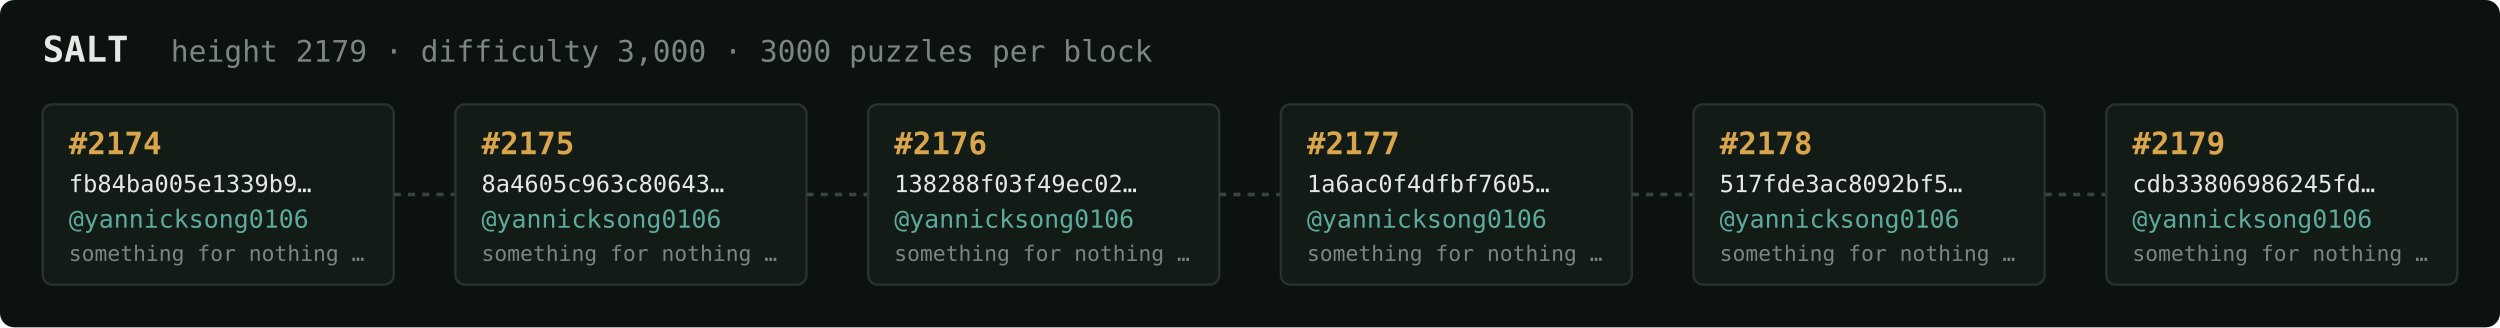
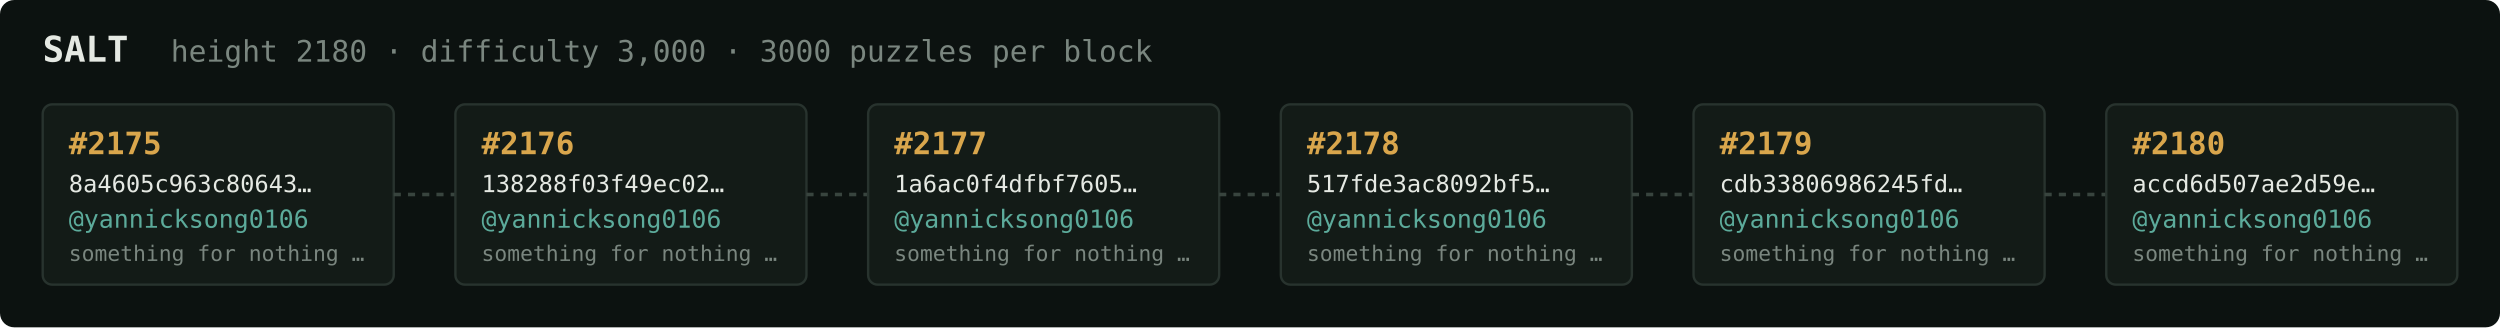
<svg xmlns="http://www.w3.org/2000/svg" width="1054" height="138" viewBox="0 0 1054 138" font-family="ui-monospace,SFMono-Regular,Menlo,monospace">
  <rect fill="#0c1210" width="1054" height="138" rx="6" />
  <text x="18" y="26" fill="#e5e9e3" font-size="15" font-weight="700">SALT</text>
-   <text x="72" y="26" fill="#7a867f" font-size="12.5">height 2179 · difficulty 3,000 · 3000 puzzles per block</text>
+   <text x="72" y="26" fill="#7a867f" font-size="12.5">height 2180 · difficulty 3,000 · 3000 puzzles per block</text>
  <rect x="18" y="44" width="148" height="76" rx="4" fill="#131b17" stroke="#28332e" stroke-width="1" />
-   <text x="29" y="65" fill="#d9a64c" font-size="13" font-weight="700">#2174</text>
-   <text x="29" y="81" fill="#e5e9e3" font-size="10">fb84ba005e1339b9…</text>
+   <text x="29" y="65" fill="#d9a64c" font-size="13" font-weight="700">#2175</text>
+   <text x="29" y="81" fill="#e5e9e3" font-size="10">8a4605c963c80643…</text>
  <text x="29" y="96" fill="#5cab9b" font-size="10.5">@yannicksong0106</text>
  <text x="29" y="110" fill="#7a867f" font-size="9">something for nothing …</text>
  <line x1="166" y1="82.0" x2="192" y2="82.0" stroke="#38443e" stroke-width="1.5" stroke-dasharray="3 3" />
  <rect x="192" y="44" width="148" height="76" rx="4" fill="#131b17" stroke="#28332e" stroke-width="1" />
-   <text x="203" y="65" fill="#d9a64c" font-size="13" font-weight="700">#2175</text>
-   <text x="203" y="81" fill="#e5e9e3" font-size="10">8a4605c963c80643…</text>
+   <text x="203" y="65" fill="#d9a64c" font-size="13" font-weight="700">#2176</text>
+   <text x="203" y="81" fill="#e5e9e3" font-size="10">138288f03f49ec02…</text>
  <text x="203" y="96" fill="#5cab9b" font-size="10.5">@yannicksong0106</text>
  <text x="203" y="110" fill="#7a867f" font-size="9">something for nothing …</text>
  <line x1="340" y1="82.0" x2="366" y2="82.0" stroke="#38443e" stroke-width="1.5" stroke-dasharray="3 3" />
  <rect x="366" y="44" width="148" height="76" rx="4" fill="#131b17" stroke="#28332e" stroke-width="1" />
-   <text x="377" y="65" fill="#d9a64c" font-size="13" font-weight="700">#2176</text>
-   <text x="377" y="81" fill="#e5e9e3" font-size="10">138288f03f49ec02…</text>
+   <text x="377" y="65" fill="#d9a64c" font-size="13" font-weight="700">#2177</text>
+   <text x="377" y="81" fill="#e5e9e3" font-size="10">1a6ac0f4dfbf7605…</text>
  <text x="377" y="96" fill="#5cab9b" font-size="10.5">@yannicksong0106</text>
  <text x="377" y="110" fill="#7a867f" font-size="9">something for nothing …</text>
  <line x1="514" y1="82.0" x2="540" y2="82.0" stroke="#38443e" stroke-width="1.5" stroke-dasharray="3 3" />
  <rect x="540" y="44" width="148" height="76" rx="4" fill="#131b17" stroke="#28332e" stroke-width="1" />
-   <text x="551" y="65" fill="#d9a64c" font-size="13" font-weight="700">#2177</text>
-   <text x="551" y="81" fill="#e5e9e3" font-size="10">1a6ac0f4dfbf7605…</text>
+   <text x="551" y="65" fill="#d9a64c" font-size="13" font-weight="700">#2178</text>
+   <text x="551" y="81" fill="#e5e9e3" font-size="10">517fde3ac8092bf5…</text>
  <text x="551" y="96" fill="#5cab9b" font-size="10.5">@yannicksong0106</text>
  <text x="551" y="110" fill="#7a867f" font-size="9">something for nothing …</text>
  <line x1="688" y1="82.0" x2="714" y2="82.0" stroke="#38443e" stroke-width="1.5" stroke-dasharray="3 3" />
  <rect x="714" y="44" width="148" height="76" rx="4" fill="#131b17" stroke="#28332e" stroke-width="1" />
-   <text x="725" y="65" fill="#d9a64c" font-size="13" font-weight="700">#2178</text>
-   <text x="725" y="81" fill="#e5e9e3" font-size="10">517fde3ac8092bf5…</text>
+   <text x="725" y="65" fill="#d9a64c" font-size="13" font-weight="700">#2179</text>
+   <text x="725" y="81" fill="#e5e9e3" font-size="10">cdb33806986245fd…</text>
  <text x="725" y="96" fill="#5cab9b" font-size="10.5">@yannicksong0106</text>
  <text x="725" y="110" fill="#7a867f" font-size="9">something for nothing …</text>
  <line x1="862" y1="82.0" x2="888" y2="82.0" stroke="#38443e" stroke-width="1.5" stroke-dasharray="3 3" />
  <rect x="888" y="44" width="148" height="76" rx="4" fill="#131b17" stroke="#28332e" stroke-width="1" />
-   <text x="899" y="65" fill="#d9a64c" font-size="13" font-weight="700">#2179</text>
-   <text x="899" y="81" fill="#e5e9e3" font-size="10">cdb33806986245fd…</text>
+   <text x="899" y="65" fill="#d9a64c" font-size="13" font-weight="700">#2180</text>
+   <text x="899" y="81" fill="#e5e9e3" font-size="10">accd6d507ae2d59e…</text>
  <text x="899" y="96" fill="#5cab9b" font-size="10.5">@yannicksong0106</text>
  <text x="899" y="110" fill="#7a867f" font-size="9">something for nothing …</text>
</svg>
